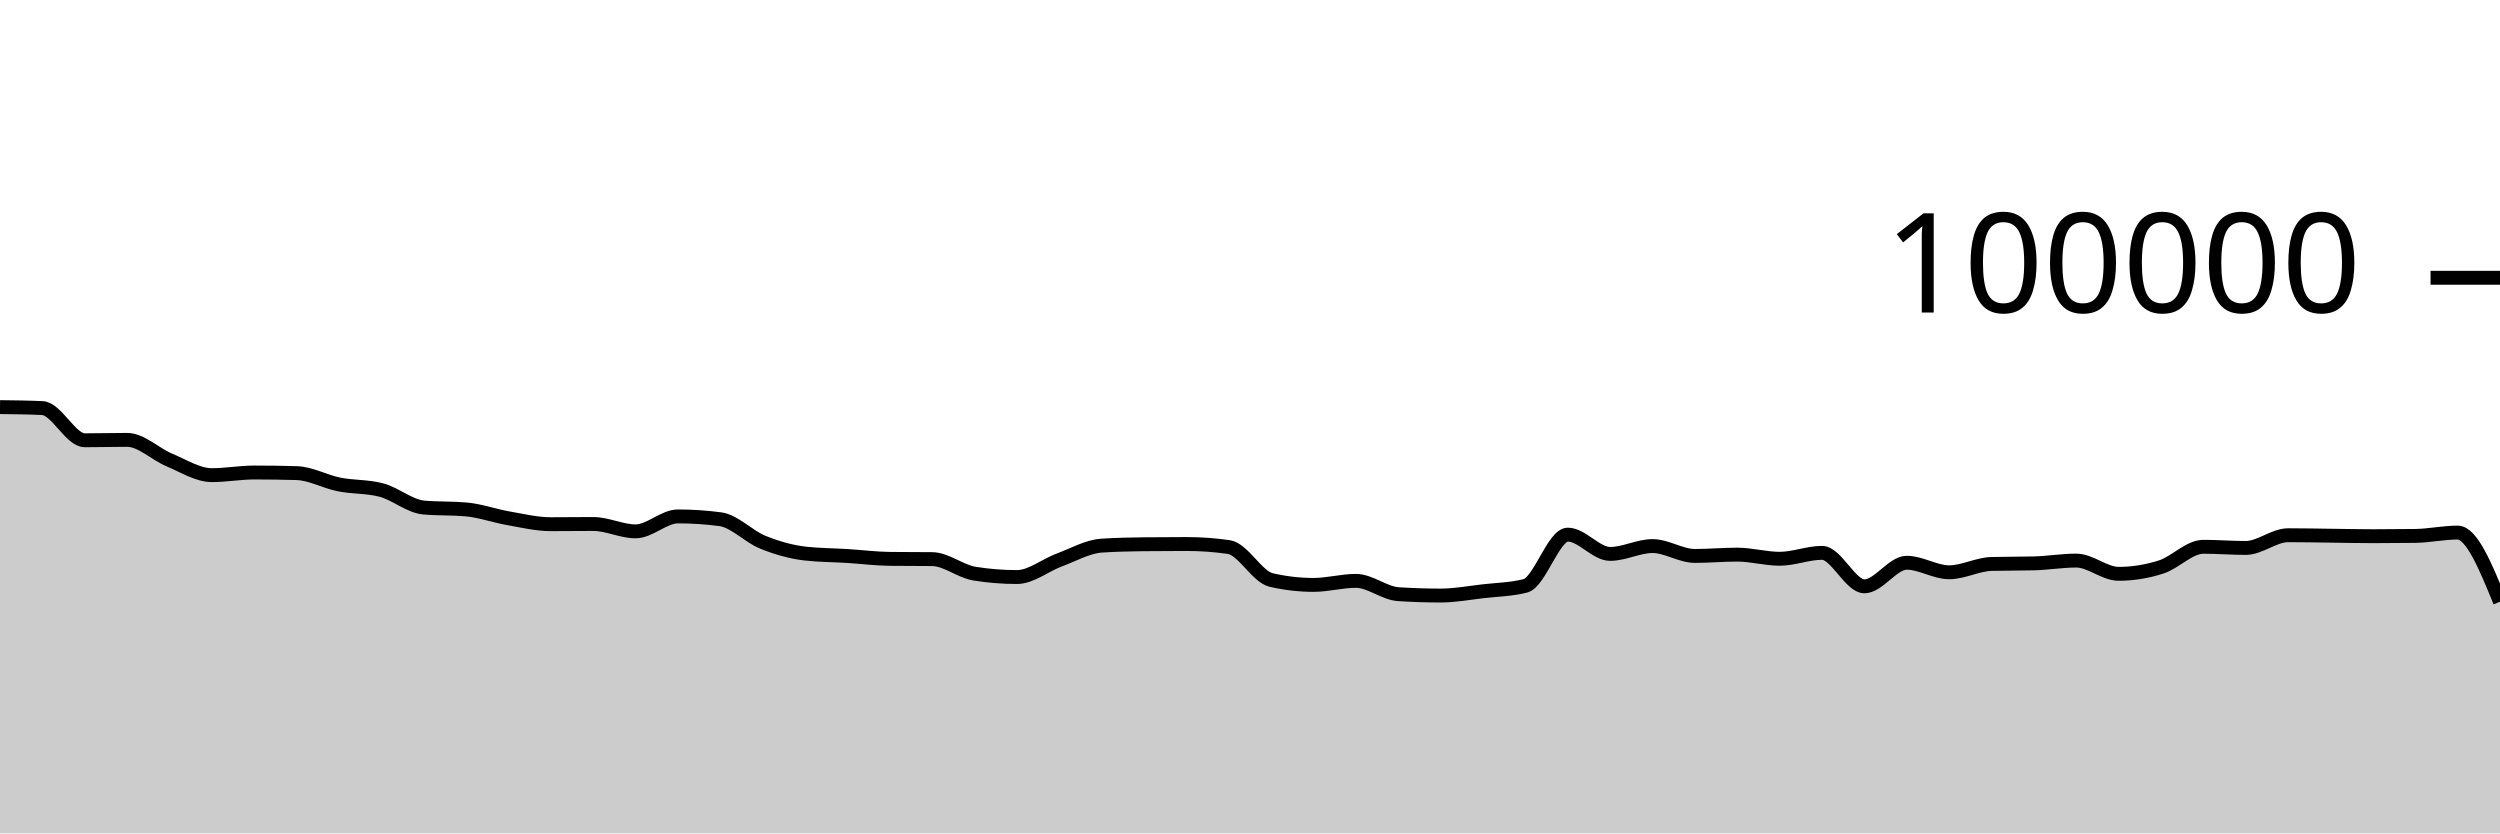
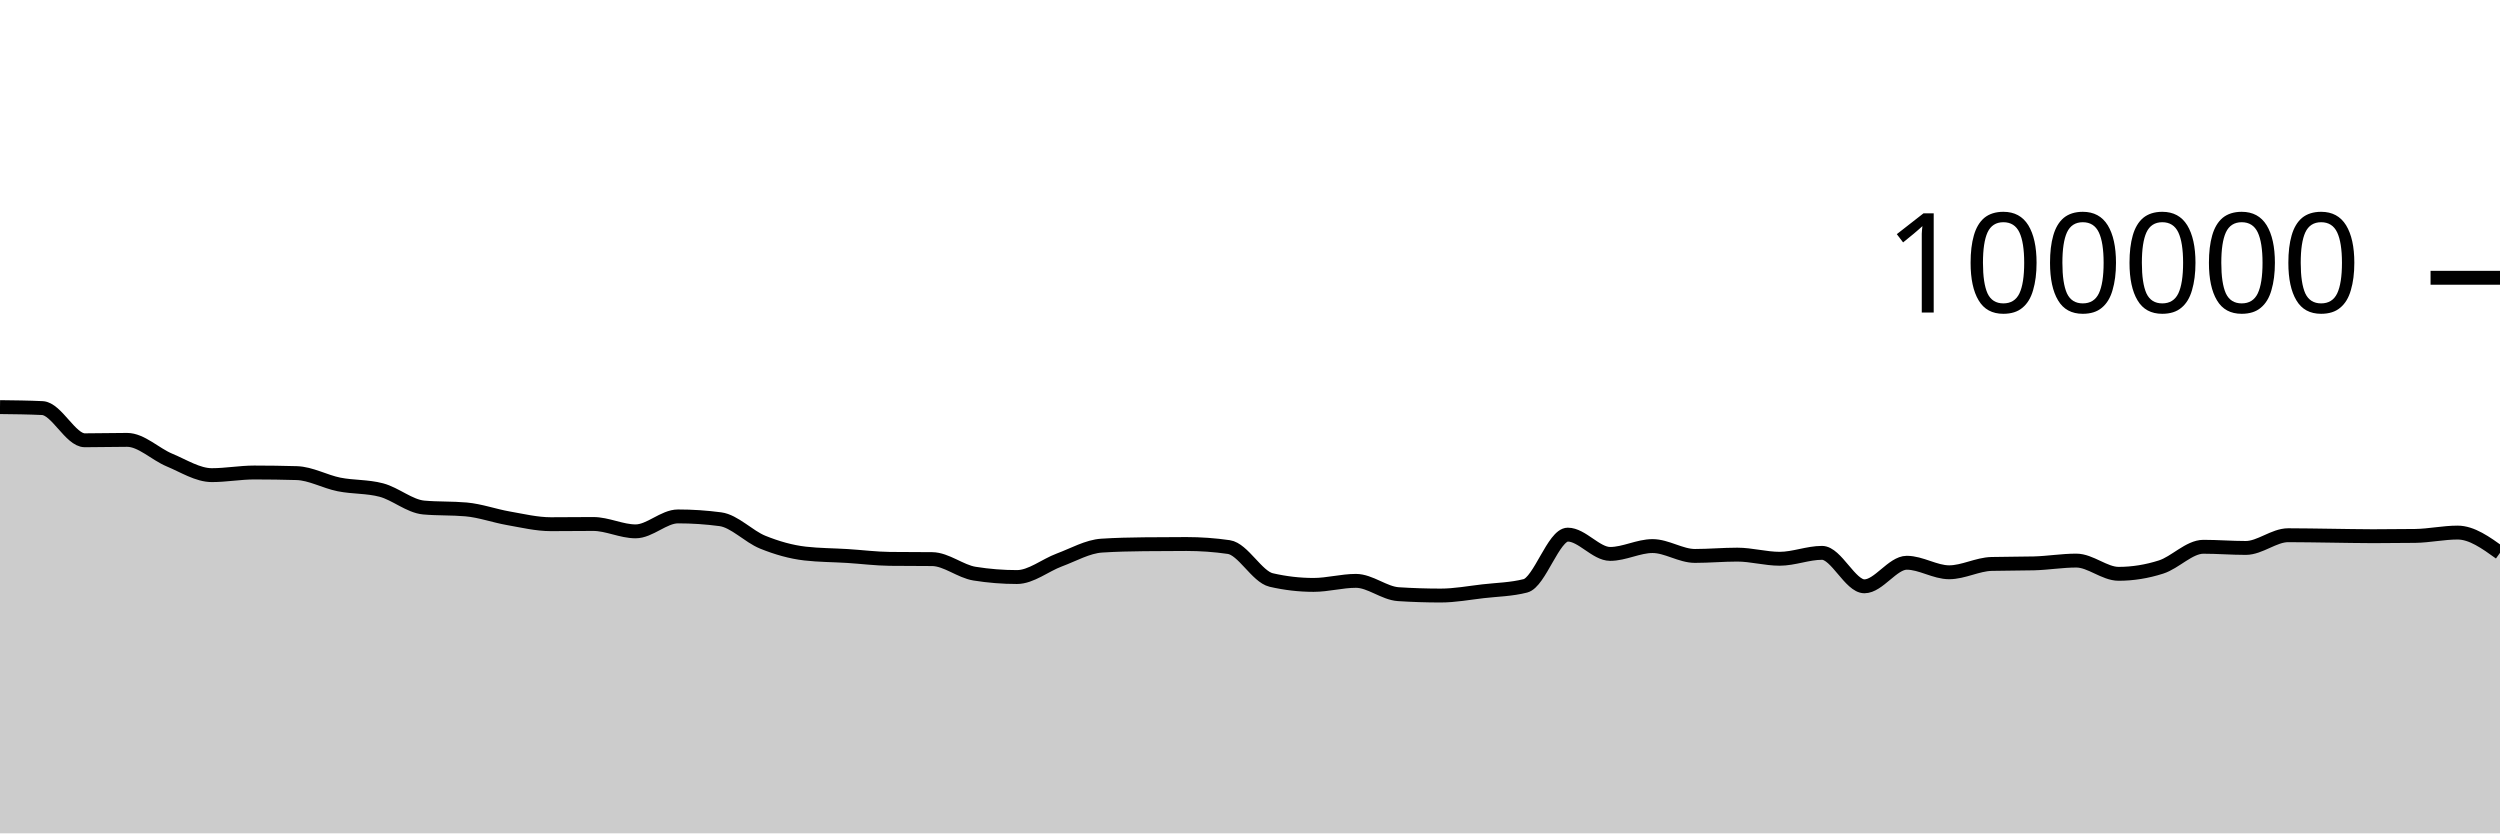
<svg xmlns="http://www.w3.org/2000/svg" viewBox="0 0 180 60">
  <g transform="translate(0,20)">
-     <path class="area" fill="rgba(0, 0, 0, 0.2)" d="M0,9.312C1.017,9.323,2.034,9.335,3.051,9.382C4.068,9.428,5.085,11.7,6.102,11.7C7.119,11.7,8.136,11.671,9.153,11.671C10.169,11.671,11.186,12.701,12.203,13.124C13.22,13.547,14.237,14.21,15.254,14.21C16.271,14.21,17.288,14.02,18.305,14.02C19.322,14.02,20.339,14.035,21.356,14.064C22.373,14.092,23.39,14.677,24.407,14.88C25.424,15.083,26.441,15.015,27.458,15.284C28.475,15.553,29.492,16.451,30.508,16.542C31.525,16.633,32.542,16.587,33.559,16.678C34.576,16.769,35.593,17.14,36.61,17.317C37.627,17.494,38.644,17.742,39.661,17.742C40.678,17.742,41.695,17.727,42.712,17.727C43.729,17.727,44.746,18.258,45.763,18.258C46.78,18.258,47.797,17.182,48.814,17.182C49.831,17.182,50.847,17.249,51.864,17.384C52.881,17.519,53.898,18.625,54.915,19.037C55.932,19.449,56.949,19.739,57.966,19.856C58.983,19.973,60,19.968,61.017,20.032C62.034,20.096,63.051,20.227,64.068,20.239C65.085,20.25,66.102,20.245,67.119,20.256C68.136,20.267,69.153,21.141,70.169,21.303C71.186,21.466,72.203,21.547,73.22,21.547C74.237,21.547,75.254,20.695,76.271,20.318C77.288,19.941,78.305,19.351,79.322,19.285C80.339,19.219,81.356,19.197,82.373,19.186C83.39,19.175,84.407,19.169,85.424,19.169C86.441,19.169,87.458,19.242,88.475,19.388C89.492,19.535,90.508,21.524,91.525,21.76C92.542,21.995,93.559,22.113,94.576,22.113C95.593,22.113,96.61,21.822,97.627,21.822C98.644,21.822,99.661,22.713,100.678,22.78C101.695,22.846,102.712,22.879,103.729,22.879C104.746,22.879,105.763,22.687,106.78,22.57C107.797,22.453,108.814,22.44,109.831,22.18C110.847,21.92,111.864,18.493,112.881,18.493C113.898,18.493,114.915,19.882,115.932,19.882C116.949,19.882,117.966,19.317,118.983,19.317C120,19.317,121.017,20.027,122.034,20.027C123.051,20.027,124.068,19.933,125.085,19.933C126.102,19.933,127.119,20.231,128.136,20.231C129.153,20.231,130.169,19.805,131.186,19.805C132.203,19.805,133.22,22.215,134.237,22.215C135.254,22.215,136.271,20.518,137.288,20.518C138.305,20.518,139.322,21.204,140.339,21.204C141.356,21.204,142.373,20.631,143.39,20.604C144.407,20.577,145.424,20.59,146.441,20.563C147.458,20.536,148.475,20.362,149.492,20.362C150.508,20.362,151.525,21.315,152.542,21.315C153.559,21.315,154.576,21.151,155.593,20.826C156.61,20.502,157.627,19.368,158.644,19.368C159.661,19.368,160.678,19.452,161.695,19.452C162.712,19.452,163.729,18.536,164.746,18.536C165.763,18.536,166.78,18.558,167.797,18.57C168.814,18.582,169.831,18.607,170.847,18.607C171.864,18.607,172.881,18.6,173.898,18.586C174.915,18.571,175.932,18.345,176.949,18.345C177.966,18.345,178.983,20.835,180,23.325L180,40C178.983,40,177.966,40,176.949,40C175.932,40,174.915,40,173.898,40C172.881,40,171.864,40,170.847,40C169.831,40,168.814,40,167.797,40C166.78,40,165.763,40,164.746,40C163.729,40,162.712,40,161.695,40C160.678,40,159.661,40,158.644,40C157.627,40,156.61,40,155.593,40C154.576,40,153.559,40,152.542,40C151.525,40,150.508,40,149.492,40C148.475,40,147.458,40,146.441,40C145.424,40,144.407,40,143.39,40C142.373,40,141.356,40,140.339,40C139.322,40,138.305,40,137.288,40C136.271,40,135.254,40,134.237,40C133.22,40,132.203,40,131.186,40C130.169,40,129.153,40,128.136,40C127.119,40,126.102,40,125.085,40C124.068,40,123.051,40,122.034,40C121.017,40,120,40,118.983,40C117.966,40,116.949,40,115.932,40C114.915,40,113.898,40,112.881,40C111.864,40,110.847,40,109.831,40C108.814,40,107.797,40,106.78,40C105.763,40,104.746,40,103.729,40C102.712,40,101.695,40,100.678,40C99.661,40,98.644,40,97.627,40C96.61,40,95.593,40,94.576,40C93.559,40,92.542,40,91.525,40C90.508,40,89.492,40,88.475,40C87.458,40,86.441,40,85.424,40C84.407,40,83.39,40,82.373,40C81.356,40,80.339,40,79.322,40C78.305,40,77.288,40,76.271,40C75.254,40,74.237,40,73.22,40C72.203,40,71.186,40,70.169,40C69.153,40,68.136,40,67.119,40C66.102,40,65.085,40,64.068,40C63.051,40,62.034,40,61.017,40C60,40,58.983,40,57.966,40C56.949,40,55.932,40,54.915,40C53.898,40,52.881,40,51.864,40C50.847,40,49.831,40,48.814,40C47.797,40,46.78,40,45.763,40C44.746,40,43.729,40,42.712,40C41.695,40,40.678,40,39.661,40C38.644,40,37.627,40,36.61,40C35.593,40,34.576,40,33.559,40C32.542,40,31.525,40,30.508,40C29.492,40,28.475,40,27.458,40C26.441,40,25.424,40,24.407,40C23.39,40,22.373,40,21.356,40C20.339,40,19.322,40,18.305,40C17.288,40,16.271,40,15.254,40C14.237,40,13.22,40,12.203,40C11.186,40,10.169,40,9.153,40C8.136,40,7.119,40,6.102,40C5.085,40,4.068,40,3.051,40C2.034,40,1.017,40,0,40Z" />
-     <path class="line" stroke="black" fill="none" d="M0,9.312C1.017,9.323,2.034,9.335,3.051,9.382C4.068,9.428,5.085,11.7,6.102,11.7C7.119,11.7,8.136,11.671,9.153,11.671C10.169,11.671,11.186,12.701,12.203,13.124C13.22,13.547,14.237,14.21,15.254,14.21C16.271,14.21,17.288,14.02,18.305,14.02C19.322,14.02,20.339,14.035,21.356,14.064C22.373,14.092,23.39,14.677,24.407,14.88C25.424,15.083,26.441,15.015,27.458,15.284C28.475,15.553,29.492,16.451,30.508,16.542C31.525,16.633,32.542,16.587,33.559,16.678C34.576,16.769,35.593,17.14,36.61,17.317C37.627,17.494,38.644,17.742,39.661,17.742C40.678,17.742,41.695,17.727,42.712,17.727C43.729,17.727,44.746,18.258,45.763,18.258C46.78,18.258,47.797,17.182,48.814,17.182C49.831,17.182,50.847,17.249,51.864,17.384C52.881,17.519,53.898,18.625,54.915,19.037C55.932,19.449,56.949,19.739,57.966,19.856C58.983,19.973,60,19.968,61.017,20.032C62.034,20.096,63.051,20.227,64.068,20.239C65.085,20.25,66.102,20.245,67.119,20.256C68.136,20.267,69.153,21.141,70.169,21.303C71.186,21.466,72.203,21.547,73.22,21.547C74.237,21.547,75.254,20.695,76.271,20.318C77.288,19.941,78.305,19.351,79.322,19.285C80.339,19.219,81.356,19.197,82.373,19.186C83.39,19.175,84.407,19.169,85.424,19.169C86.441,19.169,87.458,19.242,88.475,19.388C89.492,19.535,90.508,21.524,91.525,21.76C92.542,21.995,93.559,22.113,94.576,22.113C95.593,22.113,96.61,21.822,97.627,21.822C98.644,21.822,99.661,22.713,100.678,22.78C101.695,22.846,102.712,22.879,103.729,22.879C104.746,22.879,105.763,22.687,106.78,22.57C107.797,22.453,108.814,22.44,109.831,22.18C110.847,21.92,111.864,18.493,112.881,18.493C113.898,18.493,114.915,19.882,115.932,19.882C116.949,19.882,117.966,19.317,118.983,19.317C120,19.317,121.017,20.027,122.034,20.027C123.051,20.027,124.068,19.933,125.085,19.933C126.102,19.933,127.119,20.231,128.136,20.231C129.153,20.231,130.169,19.805,131.186,19.805C132.203,19.805,133.22,22.215,134.237,22.215C135.254,22.215,136.271,20.518,137.288,20.518C138.305,20.518,139.322,21.204,140.339,21.204C141.356,21.204,142.373,20.631,143.39,20.604C144.407,20.577,145.424,20.59,146.441,20.563C147.458,20.536,148.475,20.362,149.492,20.362C150.508,20.362,151.525,21.315,152.542,21.315C153.559,21.315,154.576,21.151,155.593,20.826C156.61,20.502,157.627,19.368,158.644,19.368C159.661,19.368,160.678,19.452,161.695,19.452C162.712,19.452,163.729,18.536,164.746,18.536C165.763,18.536,166.78,18.558,167.797,18.57C168.814,18.582,169.831,18.607,170.847,18.607C171.864,18.607,172.881,18.6,173.898,18.586C174.915,18.571,175.932,18.345,176.949,18.345C177.966,18.345,178.983,20.835,180,23.325" />
+     <path class="area" fill="rgba(0, 0, 0, 0.2)" d="M0,9.312C1.017,9.323,2.034,9.335,3.051,9.382C4.068,9.428,5.085,11.7,6.102,11.7C7.119,11.7,8.136,11.671,9.153,11.671C10.169,11.671,11.186,12.701,12.203,13.124C13.22,13.547,14.237,14.21,15.254,14.21C16.271,14.21,17.288,14.02,18.305,14.02C19.322,14.02,20.339,14.035,21.356,14.064C22.373,14.092,23.39,14.677,24.407,14.88C25.424,15.083,26.441,15.015,27.458,15.284C28.475,15.553,29.492,16.451,30.508,16.542C31.525,16.633,32.542,16.587,33.559,16.678C34.576,16.769,35.593,17.14,36.61,17.317C37.627,17.494,38.644,17.742,39.661,17.742C40.678,17.742,41.695,17.727,42.712,17.727C43.729,17.727,44.746,18.258,45.763,18.258C46.78,18.258,47.797,17.182,48.814,17.182C49.831,17.182,50.847,17.249,51.864,17.384C52.881,17.519,53.898,18.625,54.915,19.037C55.932,19.449,56.949,19.739,57.966,19.856C58.983,19.973,60,19.968,61.017,20.032C62.034,20.096,63.051,20.227,64.068,20.239C65.085,20.25,66.102,20.245,67.119,20.256C68.136,20.267,69.153,21.141,70.169,21.303C71.186,21.466,72.203,21.547,73.22,21.547C74.237,21.547,75.254,20.695,76.271,20.318C77.288,19.941,78.305,19.351,79.322,19.285C80.339,19.219,81.356,19.197,82.373,19.186C83.39,19.175,84.407,19.169,85.424,19.169C86.441,19.169,87.458,19.242,88.475,19.388C89.492,19.535,90.508,21.524,91.525,21.76C92.542,21.995,93.559,22.113,94.576,22.113C95.593,22.113,96.61,21.822,97.627,21.822C98.644,21.822,99.661,22.713,100.678,22.78C101.695,22.846,102.712,22.879,103.729,22.879C104.746,22.879,105.763,22.687,106.78,22.57C107.797,22.453,108.814,22.44,109.831,22.18C110.847,21.92,111.864,18.493,112.881,18.493C113.898,18.493,114.915,19.882,115.932,19.882C116.949,19.882,117.966,19.317,118.983,19.317C120,19.317,121.017,20.027,122.034,20.027C123.051,20.027,124.068,19.933,125.085,19.933C126.102,19.933,127.119,20.231,128.136,20.231C129.153,20.231,130.169,19.805,131.186,19.805C132.203,19.805,133.22,22.215,134.237,22.215C135.254,22.215,136.271,20.518,137.288,20.518C138.305,20.518,139.322,21.204,140.339,21.204C141.356,21.204,142.373,20.631,143.39,20.604C144.407,20.577,145.424,20.59,146.441,20.563C147.458,20.536,148.475,20.362,149.492,20.362C150.508,20.362,151.525,21.315,152.542,21.315C153.559,21.315,154.576,21.151,155.593,20.826C156.61,20.502,157.627,19.368,158.644,19.368C159.661,19.368,160.678,19.452,161.695,19.452C162.712,19.452,163.729,18.536,164.746,18.536C165.763,18.536,166.78,18.558,167.797,18.57C168.814,18.582,169.831,18.607,170.847,18.607C171.864,18.607,172.881,18.6,173.898,18.586C174.915,18.571,175.932,18.345,176.949,18.345C177.966,18.345,178.983,19.075,180,19.806L180,40C178.983,40,177.966,40,176.949,40C175.932,40,174.915,40,173.898,40C172.881,40,171.864,40,170.847,40C169.831,40,168.814,40,167.797,40C166.78,40,165.763,40,164.746,40C163.729,40,162.712,40,161.695,40C160.678,40,159.661,40,158.644,40C157.627,40,156.61,40,155.593,40C154.576,40,153.559,40,152.542,40C151.525,40,150.508,40,149.492,40C148.475,40,147.458,40,146.441,40C145.424,40,144.407,40,143.39,40C142.373,40,141.356,40,140.339,40C139.322,40,138.305,40,137.288,40C136.271,40,135.254,40,134.237,40C133.22,40,132.203,40,131.186,40C130.169,40,129.153,40,128.136,40C127.119,40,126.102,40,125.085,40C124.068,40,123.051,40,122.034,40C121.017,40,120,40,118.983,40C117.966,40,116.949,40,115.932,40C114.915,40,113.898,40,112.881,40C111.864,40,110.847,40,109.831,40C108.814,40,107.797,40,106.78,40C105.763,40,104.746,40,103.729,40C102.712,40,101.695,40,100.678,40C99.661,40,98.644,40,97.627,40C96.61,40,95.593,40,94.576,40C93.559,40,92.542,40,91.525,40C90.508,40,89.492,40,88.475,40C87.458,40,86.441,40,85.424,40C84.407,40,83.39,40,82.373,40C81.356,40,80.339,40,79.322,40C78.305,40,77.288,40,76.271,40C75.254,40,74.237,40,73.22,40C72.203,40,71.186,40,70.169,40C69.153,40,68.136,40,67.119,40C66.102,40,65.085,40,64.068,40C63.051,40,62.034,40,61.017,40C60,40,58.983,40,57.966,40C56.949,40,55.932,40,54.915,40C53.898,40,52.881,40,51.864,40C50.847,40,49.831,40,48.814,40C47.797,40,46.78,40,45.763,40C44.746,40,43.729,40,42.712,40C41.695,40,40.678,40,39.661,40C38.644,40,37.627,40,36.61,40C35.593,40,34.576,40,33.559,40C32.542,40,31.525,40,30.508,40C29.492,40,28.475,40,27.458,40C26.441,40,25.424,40,24.407,40C23.39,40,22.373,40,21.356,40C20.339,40,19.322,40,18.305,40C17.288,40,16.271,40,15.254,40C14.237,40,13.22,40,12.203,40C11.186,40,10.169,40,9.153,40C8.136,40,7.119,40,6.102,40C5.085,40,4.068,40,3.051,40C2.034,40,1.017,40,0,40Z" />
+     <path class="line" stroke="black" fill="none" d="M0,9.312C1.017,9.323,2.034,9.335,3.051,9.382C4.068,9.428,5.085,11.7,6.102,11.7C7.119,11.7,8.136,11.671,9.153,11.671C10.169,11.671,11.186,12.701,12.203,13.124C13.22,13.547,14.237,14.21,15.254,14.21C16.271,14.21,17.288,14.02,18.305,14.02C19.322,14.02,20.339,14.035,21.356,14.064C22.373,14.092,23.39,14.677,24.407,14.88C25.424,15.083,26.441,15.015,27.458,15.284C28.475,15.553,29.492,16.451,30.508,16.542C31.525,16.633,32.542,16.587,33.559,16.678C34.576,16.769,35.593,17.14,36.61,17.317C37.627,17.494,38.644,17.742,39.661,17.742C40.678,17.742,41.695,17.727,42.712,17.727C43.729,17.727,44.746,18.258,45.763,18.258C46.78,18.258,47.797,17.182,48.814,17.182C49.831,17.182,50.847,17.249,51.864,17.384C52.881,17.519,53.898,18.625,54.915,19.037C55.932,19.449,56.949,19.739,57.966,19.856C58.983,19.973,60,19.968,61.017,20.032C62.034,20.096,63.051,20.227,64.068,20.239C65.085,20.25,66.102,20.245,67.119,20.256C68.136,20.267,69.153,21.141,70.169,21.303C71.186,21.466,72.203,21.547,73.22,21.547C74.237,21.547,75.254,20.695,76.271,20.318C77.288,19.941,78.305,19.351,79.322,19.285C80.339,19.219,81.356,19.197,82.373,19.186C83.39,19.175,84.407,19.169,85.424,19.169C86.441,19.169,87.458,19.242,88.475,19.388C89.492,19.535,90.508,21.524,91.525,21.76C92.542,21.995,93.559,22.113,94.576,22.113C95.593,22.113,96.61,21.822,97.627,21.822C98.644,21.822,99.661,22.713,100.678,22.78C101.695,22.846,102.712,22.879,103.729,22.879C104.746,22.879,105.763,22.687,106.78,22.57C107.797,22.453,108.814,22.44,109.831,22.18C110.847,21.92,111.864,18.493,112.881,18.493C113.898,18.493,114.915,19.882,115.932,19.882C116.949,19.882,117.966,19.317,118.983,19.317C120,19.317,121.017,20.027,122.034,20.027C123.051,20.027,124.068,19.933,125.085,19.933C126.102,19.933,127.119,20.231,128.136,20.231C129.153,20.231,130.169,19.805,131.186,19.805C132.203,19.805,133.22,22.215,134.237,22.215C135.254,22.215,136.271,20.518,137.288,20.518C138.305,20.518,139.322,21.204,140.339,21.204C141.356,21.204,142.373,20.631,143.39,20.604C144.407,20.577,145.424,20.59,146.441,20.563C147.458,20.536,148.475,20.362,149.492,20.362C150.508,20.362,151.525,21.315,152.542,21.315C153.559,21.315,154.576,21.151,155.593,20.826C156.61,20.502,157.627,19.368,158.644,19.368C159.661,19.368,160.678,19.452,161.695,19.452C162.712,19.452,163.729,18.536,164.746,18.536C165.763,18.536,166.78,18.558,167.797,18.57C168.814,18.582,169.831,18.607,170.847,18.607C171.864,18.607,172.881,18.6,173.898,18.586C174.915,18.571,175.932,18.345,176.949,18.345C177.966,18.345,178.983,19.075,180,19.806" />
    <path class="axis-ceiling" stroke-width="1" stroke="black" fill="none" d="M175,0L180,0" />
    <text class="axis-ceiling-label" font-family="sans-serif" text-anchor="end" font-size="10px" x="170" y="2.5">100000</text>
  </g>
</svg>
